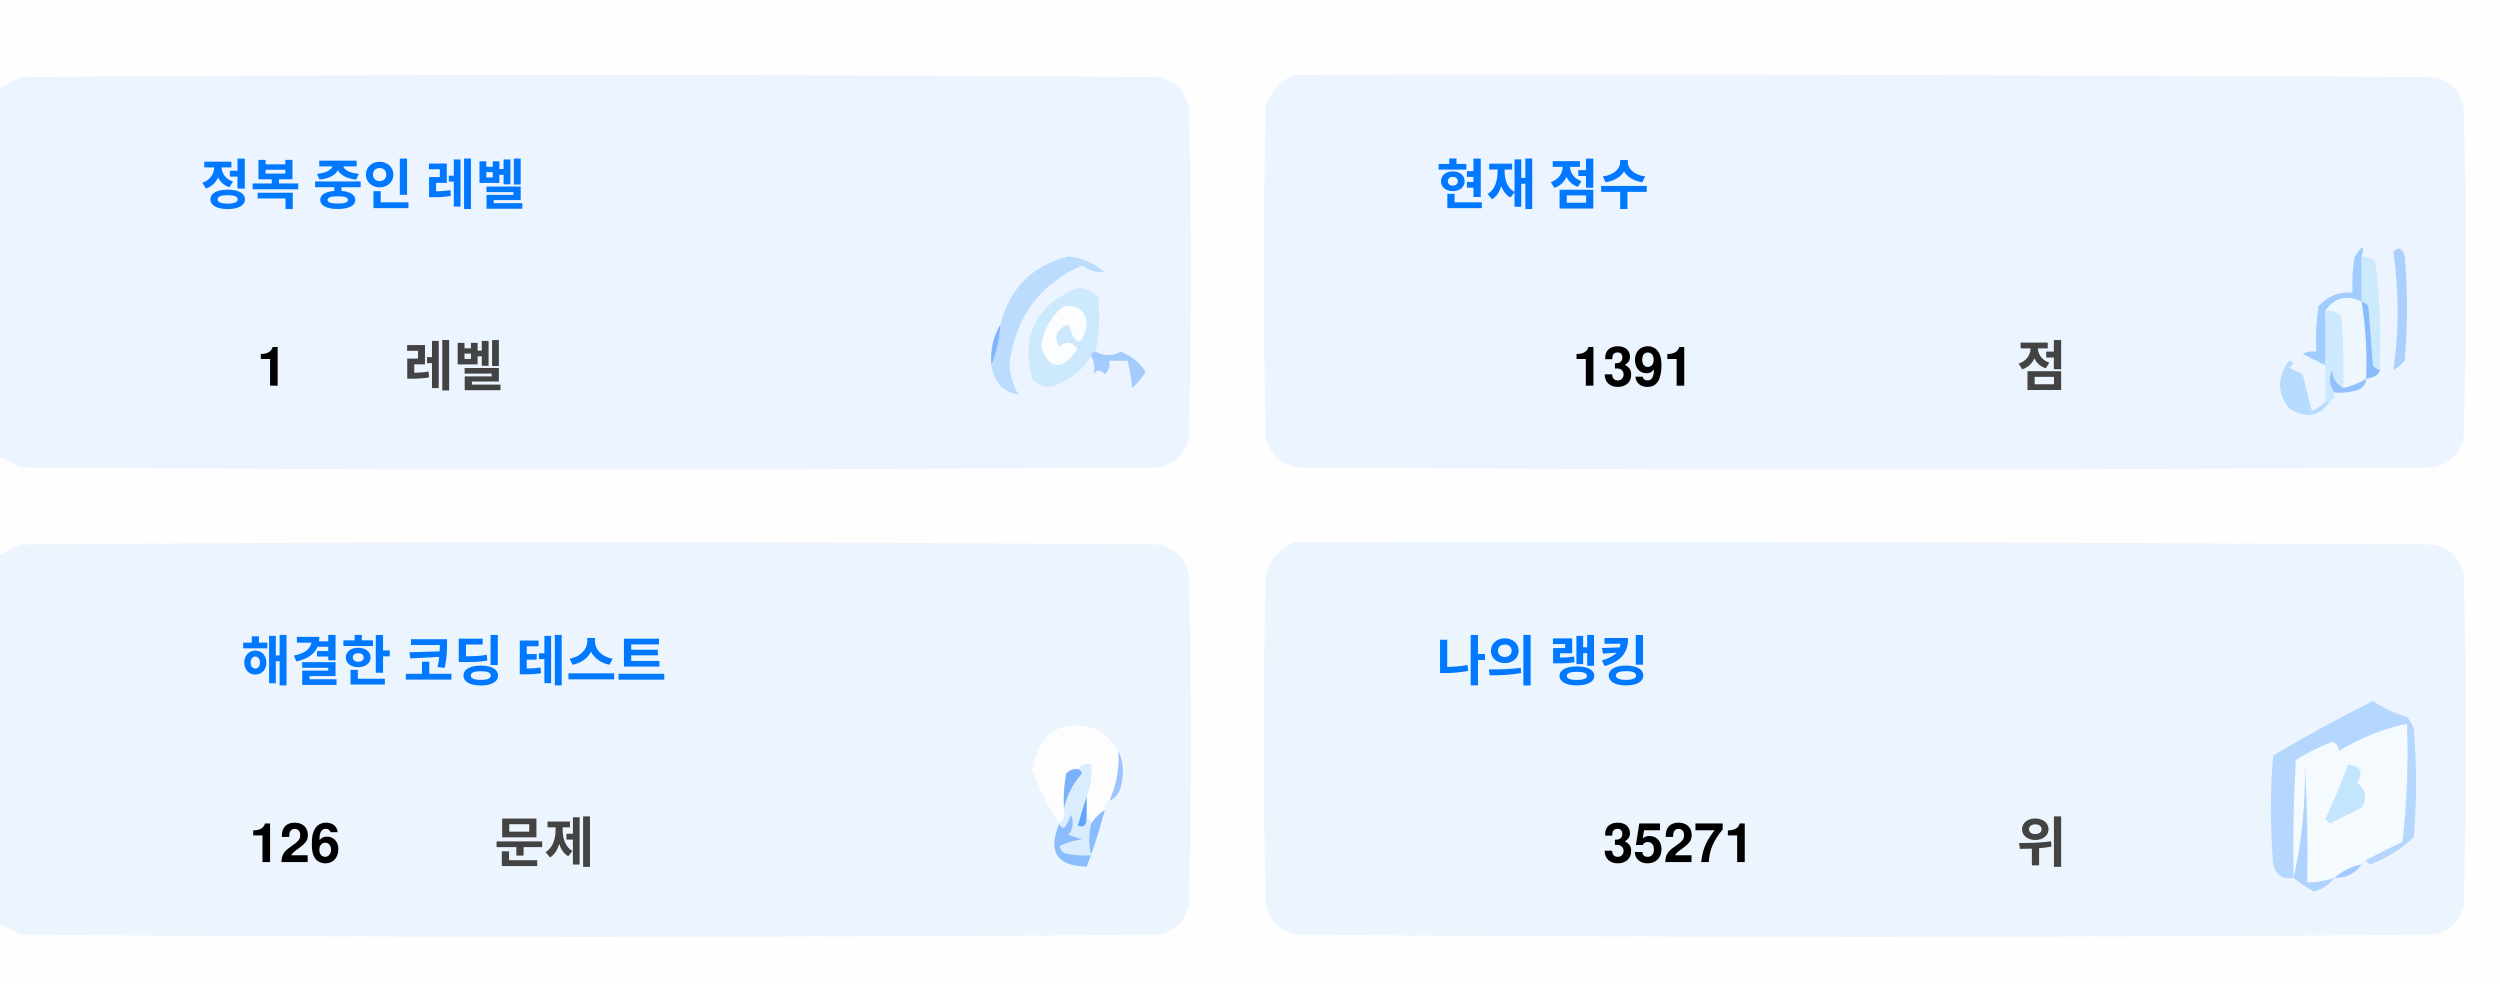
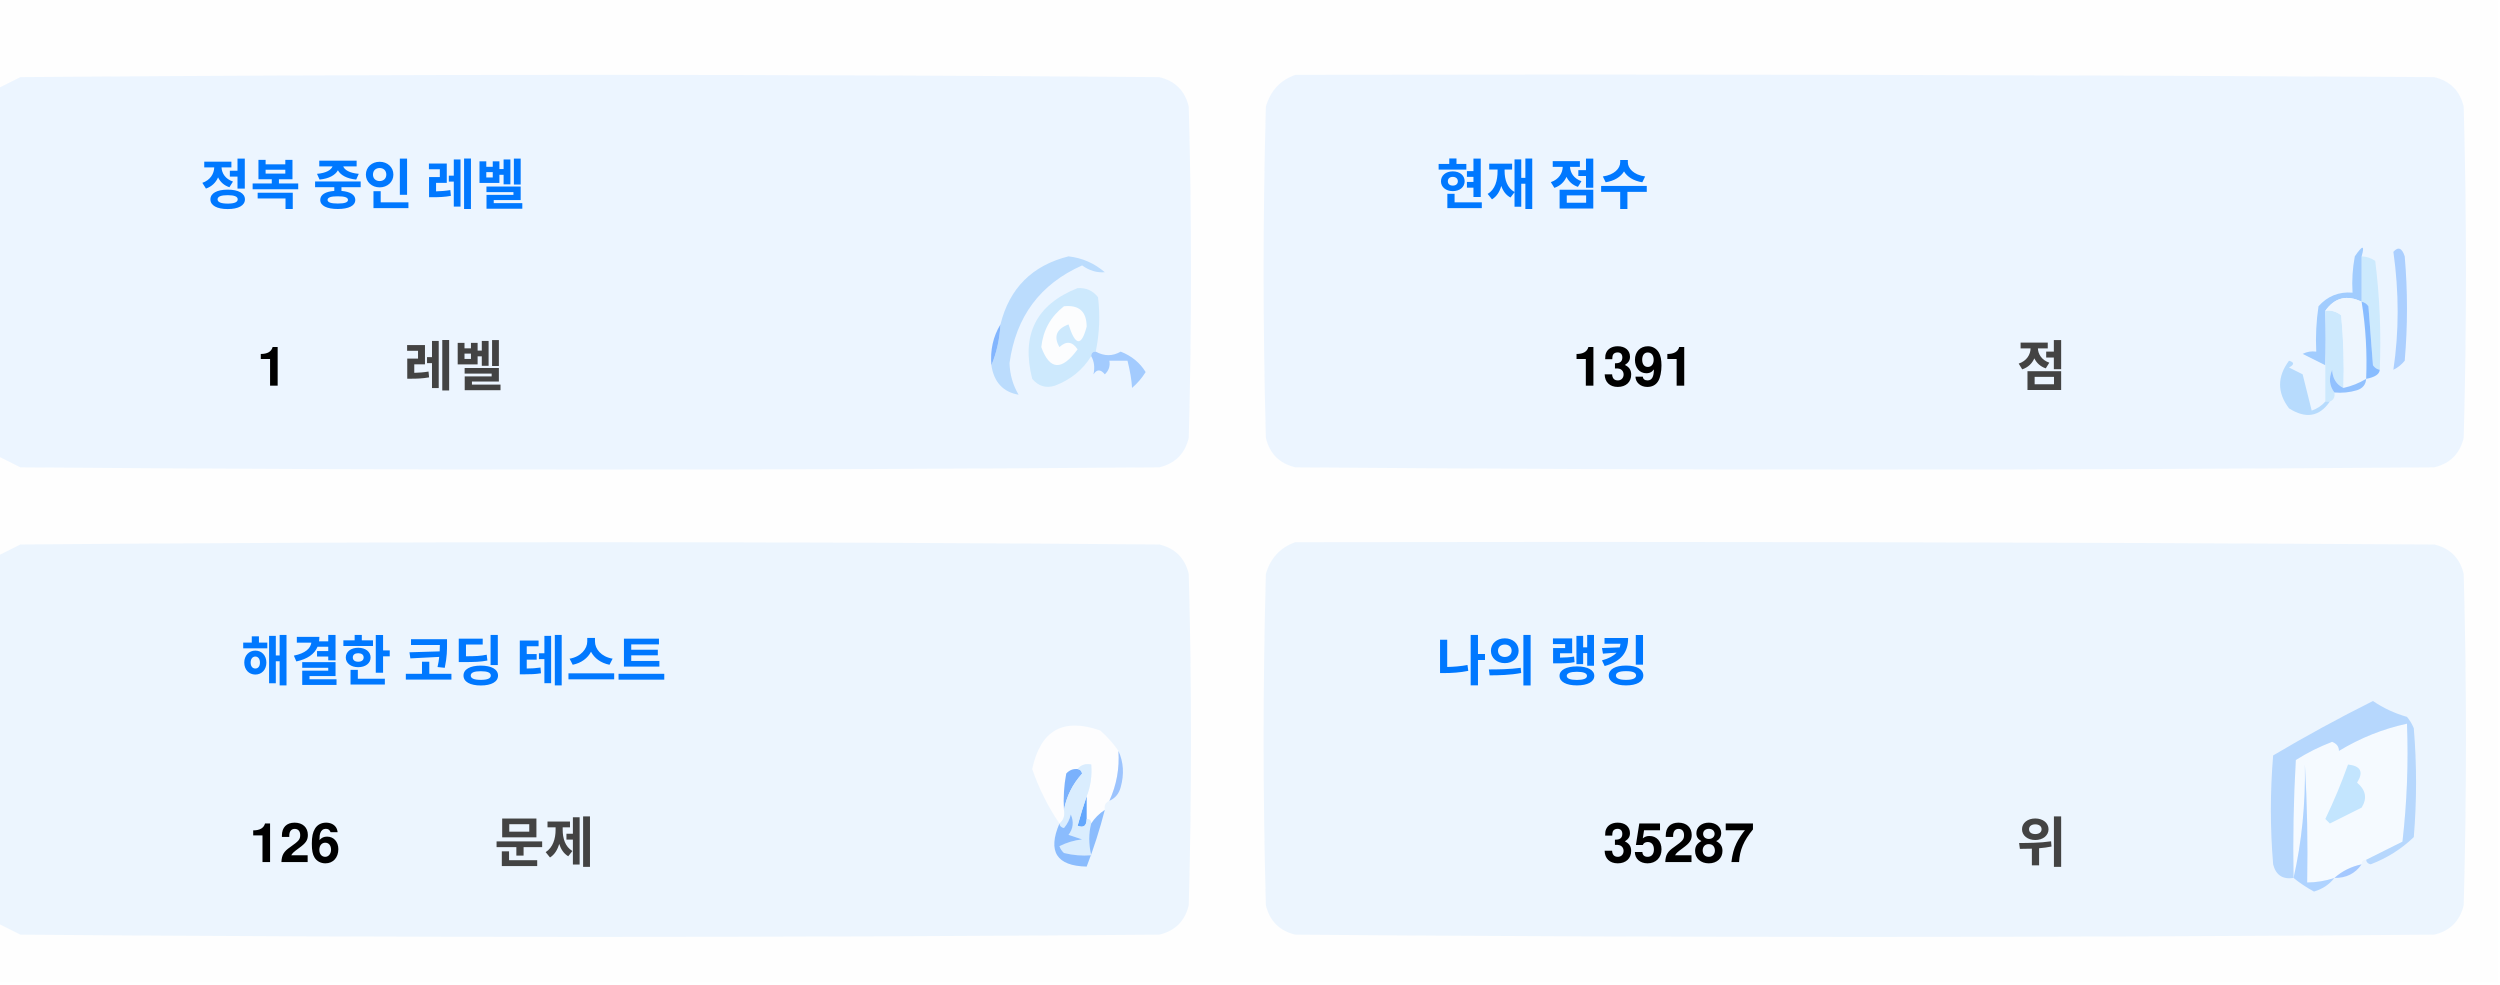
<svg xmlns="http://www.w3.org/2000/svg" version="1.1" width="551px" height="217px" style="shape-rendering:geometricPrecision; text-rendering:geometricPrecision; image-rendering:optimizeQuality; fill-rule:evenodd; clip-rule:evenodd">
  <style>.title {fill: #434343;font-size: 1rem;line-height: 1.5rem;font-weight: bold;font-family: -apple-system, BlinkMacSystemFont, Segoe UI, Helvetica, Arial, sans-serif, Apple Color Emoji, Segoe UI Emoji;}.desc {fill: #434343;font-size: 2.5rem;font-weight: bold;line-height: 1.5rem;font-family: -apple-system, BlinkMacSystemFont, Segoe UI, Helvetica, Arial, sans-serif, Apple Color Emoji, Segoe UI Emoji;}.desc-2 {fill: #434343;font-size: 1rem;font-weight: bold;line-height: 1.5rem;font-family: -apple-system, BlinkMacSystemFont, Segoe UI, Helvetica, Arial, sans-serif, Apple Color Emoji, Segoe UI Emoji;}.text, .desc {animation: twinkling 4s ease-in-out infinite;}@keyframes twinkling {40% { opacity: 1; }50% { opacity: 0.5; }60% { opacity: 1; }70% { opacity: 0.5; }80% { opacity: 1; }}</style>
  <g>
    <path style="opacity:1" fill="#fefefe" d="M -0.5,-0.5 C 183.167,-0.5 366.833,-0.5 550.5,-0.5C 550.5,71.833 550.5,144.167 550.5,216.5C 366.833,216.5 183.167,216.5 -0.5,216.5C -0.5,212.167 -0.5,207.833 -0.5,203.5C 1.14,204.32 2.807,205.153 4.5,206C 88.167,206.667 171.833,206.667 255.5,206C 259,205.167 261.167,203 262,199.5C 262.667,175.167 262.667,150.833 262,126.5C 261.167,123 259,120.833 255.5,120C 171.833,119.333 88.167,119.333 4.5,120C 2.807,120.847 1.14,121.68 -0.5,122.5C -0.5,115.167 -0.5,107.833 -0.5,100.5C 1.14,101.32 2.807,102.153 4.5,103C 88.167,103.667 171.833,103.667 255.5,103C 259,102.167 261.167,100 262,96.5C 262.667,72.167 262.667,47.833 262,23.5C 261.167,20 259,17.833 255.5,17C 171.833,16.333 88.167,16.333 4.5,17C 2.807,17.847 1.14,18.68 -0.5,19.5C -0.5,12.833 -0.5,6.167 -0.5,-0.5 Z" />
  </g>
  <g>
    <path style="opacity:1" fill="#ecf5ff" d="M -0.5,100.5 C -0.5,73.5 -0.5,46.5 -0.5,19.5C 1.14,18.68 2.807,17.847 4.5,17C 88.167,16.333 171.833,16.333 255.5,17C 259,17.833 261.167,20 262,23.5C 262.667,47.833 262.667,72.167 262,96.5C 261.167,100 259,102.167 255.5,103C 171.833,103.667 88.167,103.667 4.5,103C 2.807,102.153 1.14,101.32 -0.5,100.5 Z" />
  </g>
  <g>
    <path style="opacity:1" fill="#ecf5ff" d="M 285.5,16.5 C 369.167,16.333 452.834,16.5 536.5,17C 540,17.833 542.167,20 543,23.5C 543.667,47.833 543.667,72.167 543,96.5C 542.167,100 540,102.167 536.5,103C 452.833,103.667 369.167,103.667 285.5,103C 282,102.167 279.833,100 279,96.5C 278.333,72.167 278.333,47.833 279,23.5C 280.018,19.985 282.185,17.652 285.5,16.5 Z" />
  </g>
  <g>
    <path style="opacity:1" fill="#cdeafd" d="M 520.5,56.5 C 521.583,56.539 522.583,56.873 523.5,57.5C 524.498,65.472 524.831,73.472 524.5,81.5C 523.883,81.389 523.383,81.056 523,80.5C 522.667,76.167 522.333,71.833 522,67.5C 521.617,66.944 521.117,66.611 520.5,66.5C 520.5,63.167 520.5,59.833 520.5,56.5 Z" />
  </g>
  <g>
    <path style="opacity:1" fill="#abcfff" d="M 527.5,55.5 C 528.566,54.308 529.399,54.641 530,56.5C 530.667,64.167 530.667,71.833 530,79.5C 529.311,80.357 528.478,81.023 527.5,81.5C 528.758,73.08 528.758,64.414 527.5,55.5 Z" />
  </g>
  <g>
    <path style="opacity:1" fill="#bbdcfd" d="M 218.5,80.5 C 219.657,77.727 220.324,74.727 220.5,71.5C 222.49,63.51 227.49,58.51 235.5,56.5C 238.528,56.847 241.194,58.014 243.5,60C 241.744,60.141 240.078,59.641 238.5,58.5C 229.247,62.607 223.914,69.773 222.5,80C 222.565,82.526 223.232,84.859 224.5,87C 221.07,86.397 219.07,84.231 218.5,80.5 Z" />
  </g>
  <g>
    <path style="opacity:1" fill="#cde9fd" d="M 241.5,77.5 C 240.833,77.5 240.5,77.833 240.5,78.5C 238.628,81.529 235.961,83.695 232.5,85C 230.536,85.624 228.869,85.124 227.5,83.5C 225.021,73.791 228.354,67.124 237.5,63.5C 239.374,63.39 240.874,64.056 242,65.5C 242.497,69.524 242.331,73.524 241.5,77.5 Z" />
  </g>
  <g>
    <path style="opacity:1" fill="#fcfdfe" d="M 234.5,67.5 C 237.826,67.162 239.493,68.662 239.5,72C 238.334,76.434 237,76.267 235.5,71.5C 232.832,72.515 232.166,74.182 233.5,76.5C 235.017,75.089 236.351,75.256 237.5,77C 234.006,81.771 231.34,81.605 229.5,76.5C 229.904,72.771 231.571,69.771 234.5,67.5 Z" />
  </g>
  <g>
    <path style="opacity:1" fill="#a1ccfe" d="M 520.5,56.5 C 520.5,59.833 520.5,63.167 520.5,66.5C 517.238,64.922 514.572,65.589 512.5,68.5C 512.617,72.81 512.617,76.81 512.5,80.5C 510.86,79.68 509.193,78.847 507.5,78C 508.448,77.517 509.448,77.35 510.5,77.5C 510.335,74.15 510.502,70.817 511,67.5C 512.995,65.253 515.495,64.253 518.5,64.5C 518.336,61.813 518.503,59.146 519,56.5C 520.731,53.969 521.231,53.969 520.5,56.5 Z" />
  </g>
  <g>
    <path style="opacity:1" fill="#cde9fd" d="M 512.5,68.5 C 513.822,68.33 514.989,68.663 516,69.5C 516.499,74.823 516.666,80.156 516.5,85.5C 514.955,84.77 514.122,83.437 514,81.5C 513.22,83.387 513.387,85.054 514.5,86.5C 514.672,87.492 514.338,88.158 513.5,88.5C 513.167,88.5 512.833,88.5 512.5,88.5C 512.5,85.833 512.5,83.167 512.5,80.5C 512.617,76.81 512.617,72.81 512.5,68.5 Z" />
  </g>
  <g>
    <path style="opacity:1" fill="#eef6fe" d="M 520.5,66.5 C 521.407,72.106 521.74,77.773 521.5,83.5C 519.95,84.441 518.284,85.108 516.5,85.5C 516.666,80.156 516.499,74.823 516,69.5C 514.989,68.663 513.822,68.33 512.5,68.5C 514.572,65.589 517.238,64.922 520.5,66.5 Z" />
  </g>
  <g>
    <path style="opacity:1" fill="#88bcff" d="M 520.5,66.5 C 521.117,66.611 521.617,66.944 522,67.5C 522.333,71.833 522.667,76.167 523,80.5C 523.383,81.056 523.883,81.389 524.5,81.5C 524.445,82.469 523.445,83.136 521.5,83.5C 521.74,77.773 521.407,72.106 520.5,66.5 Z" />
  </g>
  <g>
    <path style="opacity:1" fill="#82b5fe" d="M 220.5,71.5 C 220.324,74.727 219.657,77.727 218.5,80.5C 218.215,77.171 218.882,74.171 220.5,71.5 Z" />
  </g>
  <g>
    <path style="opacity:1" fill="#a3cbfe" d="M 240.5,78.5 C 240.5,77.833 240.833,77.5 241.5,77.5C 243.391,78.536 245.224,78.536 247,77.5C 249.391,78.429 251.225,79.929 252.5,82C 251.681,83.319 250.681,84.486 249.5,85.5C 249.409,83.777 249.075,81.777 248.5,79.5C 247.167,79.5 245.833,79.5 244.5,79.5C 244.719,80.675 244.386,81.675 243.5,82.5C 242.575,81.359 241.741,81.359 241,82.5C 241.331,80.981 241.164,79.648 240.5,78.5 Z" />
  </g>
  <g>
    <path style="opacity:1" fill="#b7dbfd" d="M 512.5,88.5 C 512.833,88.5 513.167,88.5 513.5,88.5C 511.199,91.857 508.199,92.357 504.5,90C 501.872,86.535 501.872,83.035 504.5,79.5C 505.696,79.846 505.696,80.346 504.5,81C 505.5,81.5 506.5,82 507.5,82.5C 508.167,85.167 508.833,87.833 509.5,90.5C 510.739,90.058 511.739,89.391 512.5,88.5 Z" />
  </g>
  <g>
    <path style="opacity:1" fill="#92c1fe" d="M 516.5,85.5 C 518.284,85.108 519.95,84.441 521.5,83.5C 521.423,84.75 520.756,85.583 519.5,86C 517.866,86.493 516.199,86.66 514.5,86.5C 513.387,85.054 513.22,83.387 514,81.5C 514.122,83.437 514.955,84.77 516.5,85.5 Z" />
  </g>
  <g>
    <path style="opacity:1" fill="#ecf5fe" d="M -0.5,203.5 C -0.5,176.5 -0.5,149.5 -0.5,122.5C 1.14,121.68 2.807,120.847 4.5,120C 88.167,119.333 171.833,119.333 255.5,120C 259,120.833 261.167,123 262,126.5C 262.667,150.833 262.667,175.167 262,199.5C 261.167,203 259,205.167 255.5,206C 171.833,206.667 88.167,206.667 4.5,206C 2.807,205.153 1.14,204.32 -0.5,203.5 Z" />
  </g>
  <g>
    <path style="opacity:1" fill="#ecf5fe" d="M 285.5,119.5 C 369.167,119.333 452.834,119.5 536.5,120C 540,120.833 542.167,123 543,126.5C 543.667,150.833 543.667,175.167 543,199.5C 542.167,203 540,205.167 536.5,206C 452.833,206.667 369.167,206.667 285.5,206C 282,205.167 279.833,203 279,199.5C 278.333,175.167 278.333,150.833 279,126.5C 280.018,122.985 282.185,120.652 285.5,119.5 Z" />
  </g>
  <g>
    <path style="opacity:1" fill="#fdfdfe" d="M 246.5,165.5 C 246.758,169.367 246.092,173.034 244.5,176.5C 243.662,176.842 243.328,177.508 243.5,178.5C 242.272,179.306 241.272,180.306 240.5,181.5C 240.5,180.833 240.167,180.5 239.5,180.5C 239.5,178.833 239.5,177.167 239.5,175.5C 240.369,173.283 240.702,170.95 240.5,168.5C 239.209,168.263 238.209,168.596 237.5,169.5C 236.504,169.414 235.671,169.748 235,170.5C 234.503,173.146 234.336,175.813 234.5,178.5C 234.737,179.791 234.404,180.791 233.5,181.5C 230.986,177.806 228.986,173.806 227.5,169.5C 229.309,160.957 234.309,158.124 242.5,161C 244.07,162.397 245.404,163.897 246.5,165.5 Z" />
  </g>
  <g>
    <path style="opacity:1" fill="#f5faff" d="M 521.5,189.5 C 520.833,189.5 520.5,189.833 520.5,190.5C 518.181,190.992 516.181,191.992 514.5,193.5C 512.565,194.15 510.565,194.483 508.5,194.5C 508.666,185.827 508.5,177.16 508,168.5C 508.141,177.227 507.308,185.56 505.5,193.5C 505.334,184.827 505.5,176.16 506,167.5C 508.527,165.903 511.194,164.57 514,163.5C 515.011,163.892 515.511,164.559 515.5,165.5C 520.21,162.641 525.21,160.641 530.5,159.5C 530.831,168.192 530.498,176.859 529.5,185.5C 526.807,186.847 524.14,188.18 521.5,189.5 Z" />
  </g>
  <g>
    <path style="opacity:1" fill="#b6d7fd" d="M 521.5,189.5 C 524.14,188.18 526.807,186.847 529.5,185.5C 530.498,176.859 530.831,168.192 530.5,159.5C 525.21,160.641 520.21,162.641 515.5,165.5C 515.511,164.559 515.011,163.892 514,163.5C 511.194,164.57 508.527,165.903 506,167.5C 505.5,176.16 505.334,184.827 505.5,193.5C 503.089,193.863 501.589,192.863 501,190.5C 500.333,182.5 500.333,174.5 501,166.5C 508.173,162.246 515.507,158.246 523,154.5C 525.304,156.068 527.804,157.235 530.5,158C 531.126,158.75 531.626,159.584 532,160.5C 532.667,168.5 532.667,176.5 532,184.5C 529.292,187.111 526.125,189.111 522.5,190.5C 521.893,190.376 521.56,190.043 521.5,189.5 Z" />
  </g>
  <g>
    <path style="opacity:1" fill="#c3e5fe" d="M 517.5,168.5 C 520.317,168.801 520.984,170.134 519.5,172.5C 521.439,174.122 521.772,175.956 520.5,178C 518.167,179.167 515.833,180.333 513.5,181.5C 513.167,181.167 512.833,180.833 512.5,180.5C 514.414,176.515 516.081,172.515 517.5,168.5 Z" />
  </g>
  <g>
    <path style="opacity:1" fill="#7ab1fc" d="M 237.5,169.5 C 238.043,169.56 238.376,169.893 238.5,170.5C 236.395,172.836 235.062,175.503 234.5,178.5C 234.336,175.813 234.503,173.146 235,170.5C 235.671,169.748 236.504,169.414 237.5,169.5 Z" />
  </g>
  <g>
    <path style="opacity:1" fill="#afd3ff" d="M 514.5,193.5 C 513.378,194.947 511.878,195.947 510,196.5C 508.348,195.601 506.848,194.601 505.5,193.5C 507.308,185.56 508.141,177.227 508,168.5C 508.5,177.16 508.666,185.827 508.5,194.5C 510.565,194.483 512.565,194.15 514.5,193.5 Z" />
  </g>
  <g>
    <path style="opacity:1" fill="#9cc3fd" d="M 246.5,165.5 C 247.634,167.966 247.801,170.633 247,173.5C 246.623,174.942 245.79,175.942 244.5,176.5C 246.092,173.034 246.758,169.367 246.5,165.5 Z" />
  </g>
  <g>
    <path style="opacity:1" fill="#62a6fc" d="M 239.5,175.5 C 239.5,177.167 239.5,178.833 239.5,180.5C 239.483,182.028 238.816,182.528 237.5,182C 238.117,179.723 238.784,177.556 239.5,175.5 Z" />
  </g>
  <g>
    <path style="opacity:1" fill="#daedfe" d="M 237.5,169.5 C 238.209,168.596 239.209,168.263 240.5,168.5C 240.702,170.95 240.369,173.283 239.5,175.5C 238.784,177.556 238.117,179.723 237.5,182C 238.816,182.528 239.483,182.028 239.5,180.5C 240.167,180.5 240.5,180.833 240.5,181.5C 239.918,183.669 239.918,186.002 240.5,188.5C 238.473,188.662 236.473,188.495 234.5,188C 234.043,187.586 233.709,187.086 233.5,186.5C 235.078,185.702 236.744,185.202 238.5,185C 237.5,184.667 236.5,184.333 235.5,184C 236.554,182.612 236.72,181.112 236,179.5C 235.751,180.624 235.251,181.624 234.5,182.5C 233.893,182.376 233.56,182.043 233.5,181.5C 234.404,180.791 234.737,179.791 234.5,178.5C 235.062,175.503 236.395,172.836 238.5,170.5C 238.376,169.893 238.043,169.56 237.5,169.5 Z" />
  </g>
  <g>
    <path style="opacity:1" fill="#8bbcfd" d="M 243.5,178.5 C 242.395,182.803 241.062,186.969 239.5,191C 232.857,190.847 230.857,187.68 233.5,181.5C 233.56,182.043 233.893,182.376 234.5,182.5C 235.251,181.624 235.751,180.624 236,179.5C 236.72,181.112 236.554,182.612 235.5,184C 236.5,184.333 237.5,184.667 238.5,185C 236.744,185.202 235.078,185.702 233.5,186.5C 233.709,187.086 234.043,187.586 234.5,188C 236.473,188.495 238.473,188.662 240.5,188.5C 239.918,186.002 239.918,183.669 240.5,181.5C 241.272,180.306 242.272,179.306 243.5,178.5 Z" />
  </g>
  <g>
    <path style="opacity:1" fill="#a4c8ff" d="M 520.5,190.5 C 519.089,192.539 517.089,193.539 514.5,193.5C 516.181,191.992 518.181,190.992 520.5,190.5 Z" />
  </g>
  <text text-anchor="middle" x="80" y="45" class="title" style="fill:#0078ff;" stroke="#none" stroke-width="1">정복 중인 레벨</text>
  <text text-anchor="middle" x="60" y="85" class="desc" style="fill:#000000;" stroke="#none" stroke-width="1">1</text>
  <text text-anchor="middle" x="100" y="85" class="desc-2" style="fill:#434343;" stroke="#none" stroke-width="1">레벨</text>
  <text text-anchor="middle" x="340" y="45" class="title" style="fill:#0078ff;" stroke="#none" stroke-width="1">현재 점수</text>
  <text text-anchor="middle" x="360" y="85" class="desc" style="fill:#000000;" stroke="#none" stroke-width="1">1391</text>
  <text text-anchor="middle" x="450" y="85" class="desc-2" style="fill:#434343;" stroke="#none" stroke-width="1">점</text>
  <text text-anchor="middle" x="100" y="150" class="title" style="fill:#0078ff;" stroke="#none" stroke-width="1">해결한 코딩 테스트</text>
  <text text-anchor="middle" x="65" y="190" class="desc" style="fill:#000000;" stroke="#none" stroke-width="1">126</text>
  <text text-anchor="middle" x="120" y="190" class="desc-2" style="fill:#434343;" stroke="#none" stroke-width="1">문제</text>
  <text text-anchor="middle" x="340" y="150" class="title" style="fill:#0078ff;" stroke="#none" stroke-width="1">나의 랭킹</text>
-   <text text-anchor="middle" x="370" y="190" class="desc" style="fill:#000000;" stroke="#none" stroke-width="1">35271</text>
+   <text text-anchor="middle" x="370" y="190" class="desc" style="fill:#000000;" stroke="#none" stroke-width="1">35287</text>
  <text text-anchor="middle" x="450" y="190" class="desc-2" style="fill:#434343;" stroke="#none" stroke-width="1">위</text>
</svg>
